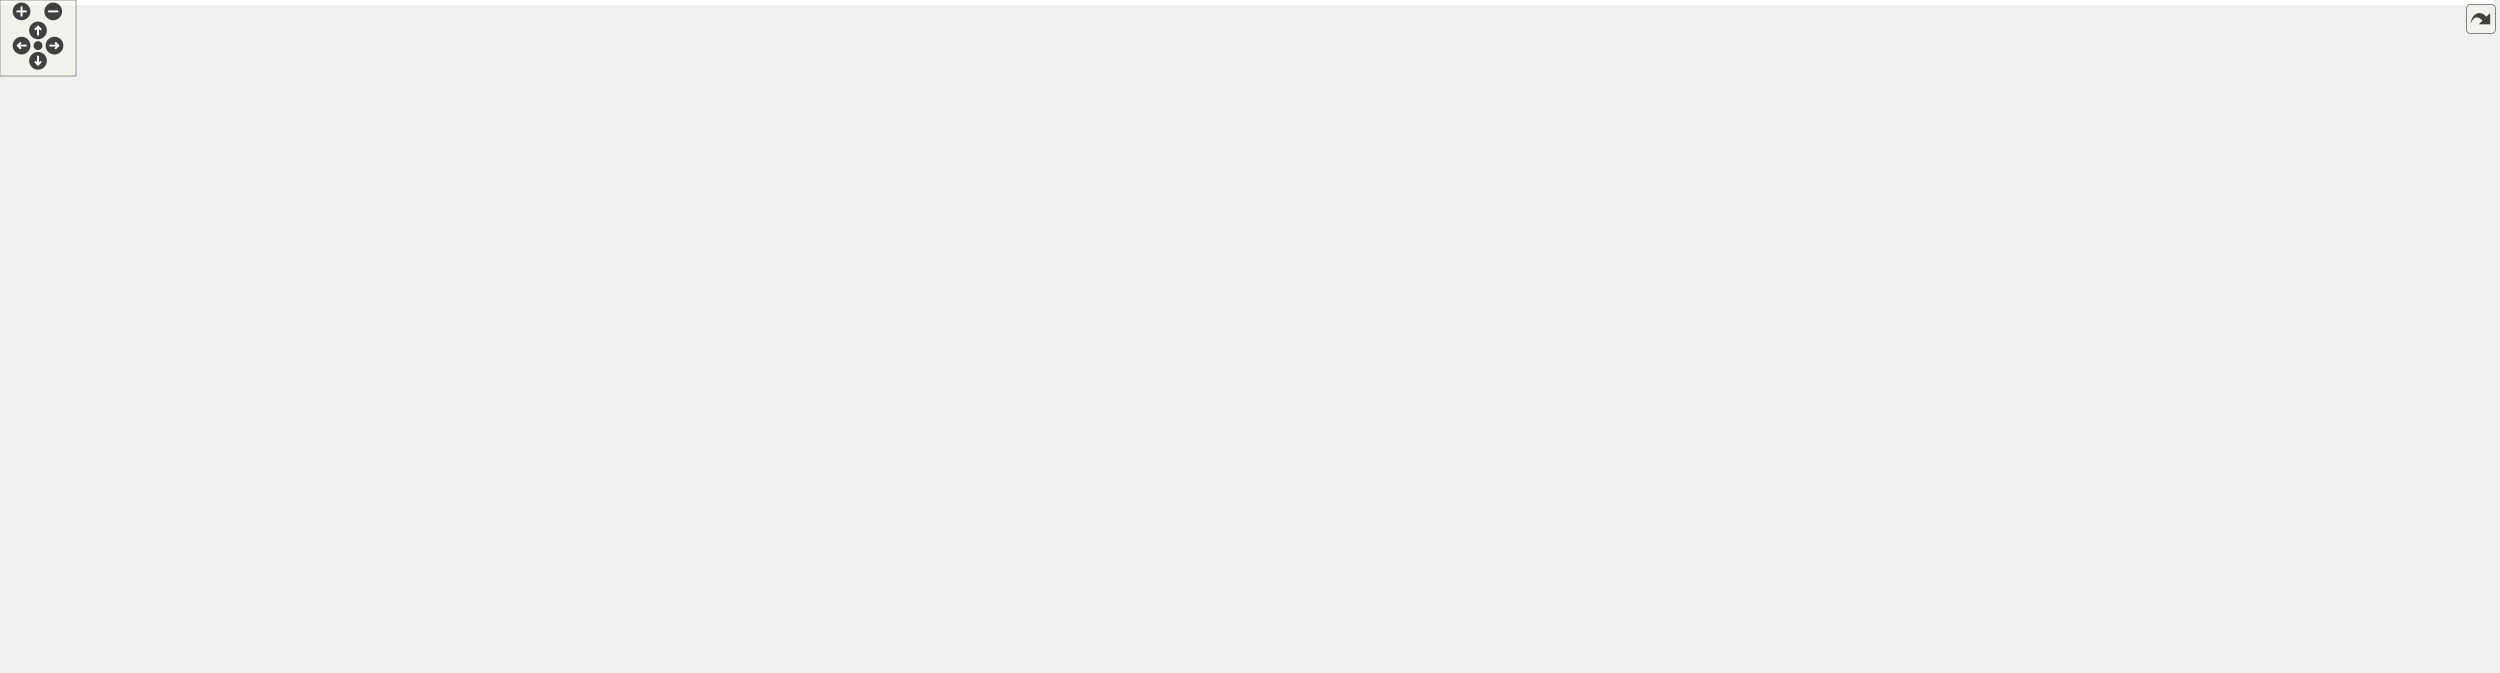
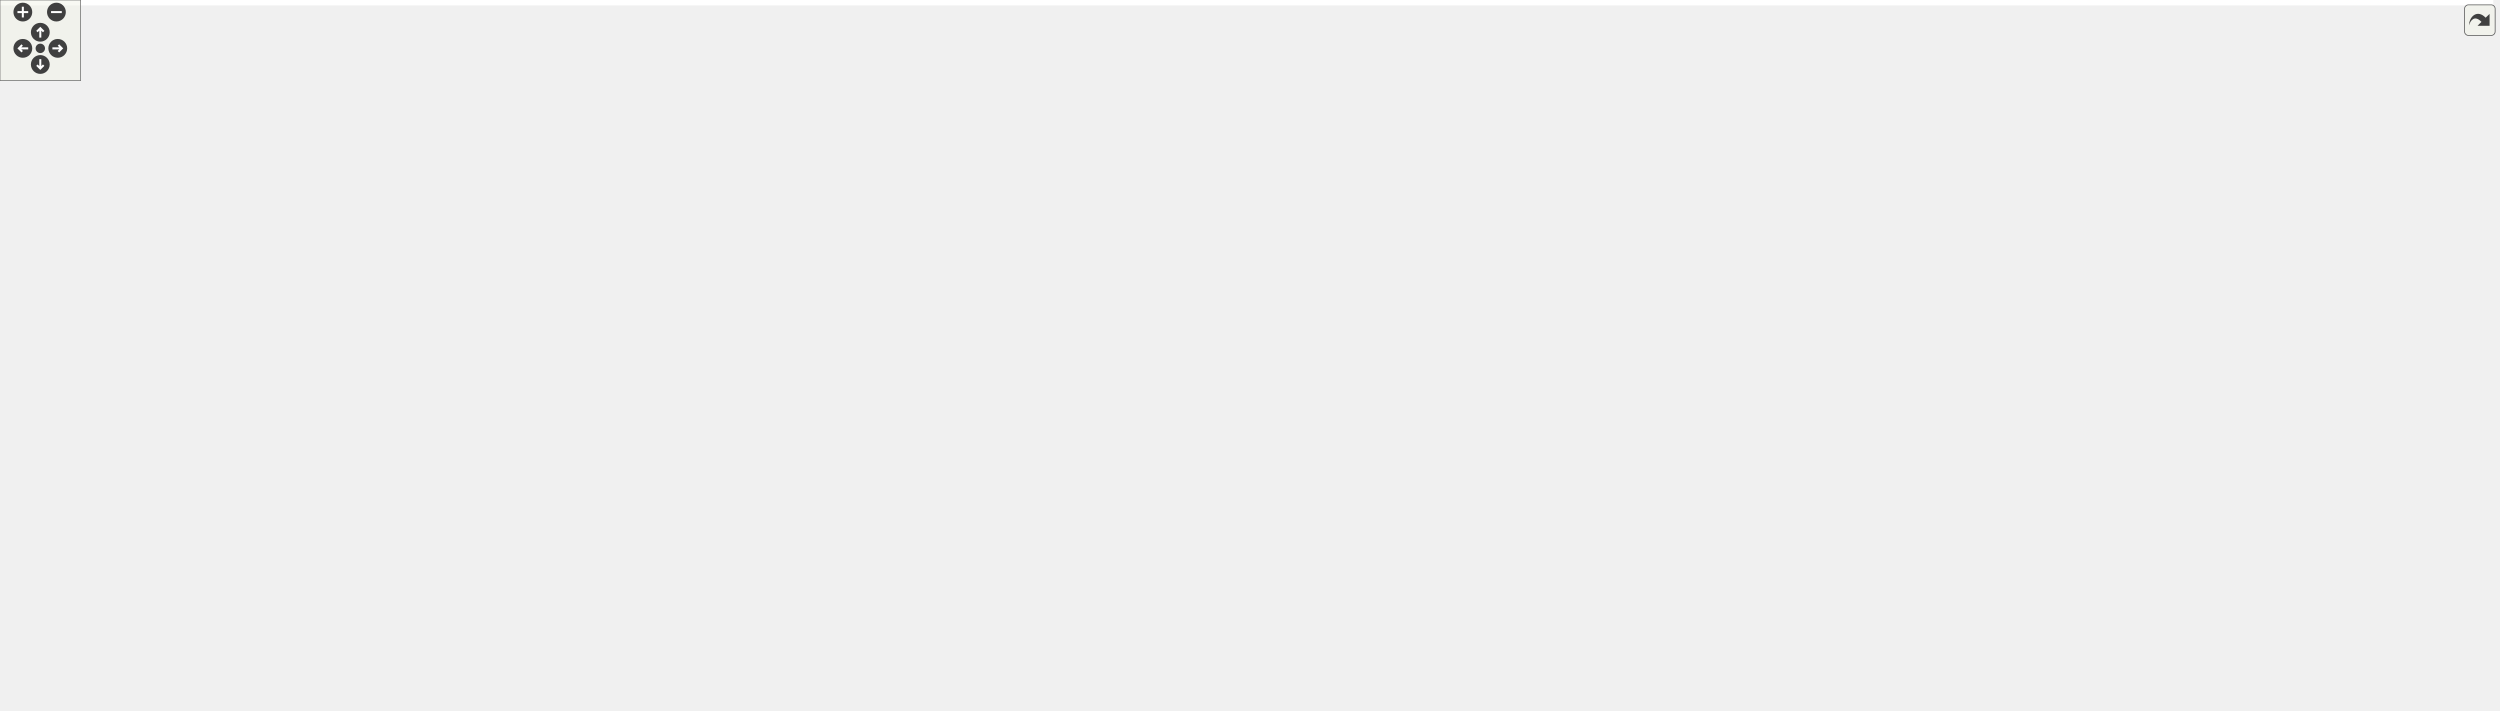
<svg xmlns="http://www.w3.org/2000/svg" xmlns:xlink="http://www.w3.org/1999/xlink" id="main" version="1.1" xml:space="preserve">
  <style type="text/css">
.edge:hover path { stroke: red; }
.edge:hover polygon { stroke: red; fill: red; }
</style>
  <defs>
    <circle id="rim" cx="0" cy="0" r="7" />
    <circle id="rim2" cx="0" cy="0" r="3.5" />
    <g id="zoomPlus">
      <use xlink:href="#rim" fill="#404040">
        <set attributeName="fill" to="#808080" begin="zoomplus.mouseover" end="zoomplus.mouseout" />
      </use>
      <path d="M-4,0h8M0,-4v8" fill="none" stroke="white" stroke-width="1.5" pointer-events="none" />
    </g>
    <g id="zoomMin">
      <use xlink:href="#rim" fill="#404040">
        <set attributeName="fill" to="#808080" begin="zoomminus.mouseover" end="zoomminus.mouseout" />
      </use>
      <path d="M-4,0h8" fill="none" stroke="white" stroke-width="1.5" pointer-events="none" />
    </g>
    <g id="dirArrow">
      <path fill="none" stroke="white" stroke-width="1.5" d="M0,-3.0v7 M-2.5,-0.5L0,-3.0L2.5,-0.5" />
    </g>
    <g id="resetDef">
      <use xlink:href="#rim2" fill="#404040">
        <set attributeName="fill" to="#808080" begin="reset.mouseover" end="reset.mouseout" />
      </use>
    </g>
  </defs>
  <svg id="graph" class="graph">
    <g id="viewport">
-       <polygon fill="white" stroke="transparent" points="-4,4 -4,-470 1968,-470 1968,4 -4,4" />
+       <polygon fill="white" stroke="transparent" points="-4,4 -4,-468 1856,-468 1856,4 -4,4" />
      <g id="node1" class="node">
        <g id="a_node1">
          <a xlink:title=" ">
-             <polygon fill="#bfbfbf" stroke="black" points="1102,-341.5 1102,-360.5 1224,-360.5 1224,-341.5 1102,-341.5" />
-             <text text-anchor="middle" x="1163" y="-348.5" font-family="Helvetica,sans-Serif" font-size="10.00">SqshXattrTable</text>
+             <polygon fill="#bfbfbf" stroke="black" points="990,-396.5 990,-415.5 1112,-415.5 1112,-396.5 990,-396.5" />
+             <text text-anchor="middle" x="1051" y="-403.5" font-family="Helvetica,sans-Serif" font-size="10.00">SqshXattrTable</text>
          </a>
        </g>
      </g>
      <g id="node2" class="node">
        <g id="a_node2">
          <a xlink:href="structSqsh.html" target="_top" xlink:title=" ">
-             <polygon fill="white" stroke="black" points="1444,-265.5 1444,-284.5 1491,-284.5 1491,-265.5 1444,-265.5" />
-             <text text-anchor="middle" x="1467.5" y="-272.5" font-family="Helvetica,sans-Serif" font-size="10.00">Sqsh</text>
-           </a>
-         </g>
-       </g>
-       <g id="edge26" class="edge">
-         <path fill="none" stroke="#9a32cd" stroke-dasharray="5,2" d="M1234.46,-352.89C1300.75,-353.48 1394.41,-350.88 1426,-333 1445.03,-322.23 1457.17,-298.4 1462.81,-284.87" />
-         <polygon fill="#9a32cd" stroke="#9a32cd" points="1234.11,-349.39 1224.07,-352.77 1234.03,-356.39 1234.11,-349.39" />
-         <text text-anchor="middle" x="1347" y="-355" font-family="Helvetica,sans-Serif" font-size="10.00"> xattr_table</text>
+             <polygon fill="white" stroke="black" points="1332,-268.5 1332,-287.5 1379,-287.5 1379,-268.5 1332,-268.5" />
+             <text text-anchor="middle" x="1355.5" y="-275.5" font-family="Helvetica,sans-Serif" font-size="10.00">Sqsh</text>
+           </a>
+         </g>
+       </g>
+       <g id="edge25" class="edge">
+         <path fill="none" stroke="#9a32cd" stroke-dasharray="5,2" d="M1082.75,-392.28C1099.32,-384.65 1120.01,-374.75 1138,-365 1146.24,-360.53 1147.17,-357.16 1156,-354 1222.76,-330.13 1252.93,-368.01 1314,-332 1331.56,-321.64 1343.96,-300.42 1350.1,-287.88" />
+         <polygon fill="#9a32cd" stroke="#9a32cd" points="1081.16,-389.16 1073.51,-396.49 1084.06,-395.53 1081.16,-389.16" />
+         <text text-anchor="middle" x="1235" y="-357" font-family="Helvetica,sans-Serif" font-size="10.00"> xattr_table</text>
      </g>
      <g id="edge1" class="edge">
-         <path fill="none" stroke="#9a32cd" stroke-dasharray="5,2" d="M1444.71,-290.01C1438.85,-293.45 1432.37,-296.75 1426,-299 1359.09,-322.65 1337.43,-307.33 1268,-322 1267.55,-322.1 1228.29,-333.05 1198.14,-341.47" />
-         <polygon fill="#9a32cd" stroke="#9a32cd" points="1446.68,-292.91 1453.29,-284.63 1442.96,-286.98 1446.68,-292.91" />
-         <text text-anchor="middle" x="1347" y="-325" font-family="Helvetica,sans-Serif" font-size="10.00"> sqsh</text>
-       </g>
-       <g id="node21" class="node">
-         <g id="a_node21">
+         <path fill="none" stroke="#9a32cd" stroke-dasharray="5,2" d="M1351.44,-297.7C1347.06,-318.87 1336.82,-351.79 1314,-369 1255.96,-412.77 1169.56,-416.57 1112.04,-413.08" />
+         <polygon fill="#9a32cd" stroke="#9a32cd" points="1354.94,-298.04 1353.28,-287.58 1348.05,-296.79 1354.94,-298.04" />
+         <text text-anchor="middle" x="1235" y="-416" font-family="Helvetica,sans-Serif" font-size="10.00"> sqsh</text>
+       </g>
+       <g id="node20" class="node">
+         <g id="a_node20">
          <a xlink:href="structSqshTable.html" target="_top" xlink:title=" ">
-             <polygon fill="white" stroke="black" points="1639.5,-299.5 1639.5,-318.5 1723.5,-318.5 1723.5,-299.5 1639.5,-299.5" />
-             <text text-anchor="middle" x="1681.5" y="-306.5" font-family="Helvetica,sans-Serif" font-size="10.00">SqshTable</text>
-           </a>
-         </g>
-       </g>
-       <g id="edge23" class="edge">
-         <path fill="none" stroke="#9a32cd" stroke-dasharray="5,2" d="M1490.24,-289.72C1496.1,-293.01 1502.59,-296.09 1509,-298 1552.17,-310.89 1604.08,-312.4 1639.4,-311.47" />
-         <polygon fill="#9a32cd" stroke="#9a32cd" points="1492.04,-286.71 1481.67,-284.51 1488.4,-292.7 1492.04,-286.71" />
-         <text text-anchor="middle" x="1558" y="-314" font-family="Helvetica,sans-Serif" font-size="10.00"> sqsh</text>
+             <polygon fill="white" stroke="black" points="1527.5,-294.5 1527.5,-313.5 1611.5,-313.5 1611.5,-294.5 1527.5,-294.5" />
+             <text text-anchor="middle" x="1569.5" y="-301.5" font-family="Helvetica,sans-Serif" font-size="10.00">SqshTable</text>
+           </a>
+         </g>
+       </g>
+       <g id="edge22" class="edge">
+         <path fill="none" stroke="#9a32cd" stroke-dasharray="5,2" d="M1389.39,-274.41C1417.63,-272.13 1459.31,-270.65 1495,-277 1513.74,-280.33 1533.96,-288.1 1548.44,-294.45" />
+         <polygon fill="#9a32cd" stroke="#9a32cd" points="1388.91,-270.94 1379.26,-275.31 1389.53,-277.91 1388.91,-270.94" />
+         <text text-anchor="middle" x="1446" y="-280" font-family="Helvetica,sans-Serif" font-size="10.00"> sqsh</text>
      </g>
      <g id="node3" class="node">
        <g id="a_node3">
          <a xlink:href="structSqshMapper.html" target="_top" xlink:title=" ">
-             <polygon fill="white" stroke="black" points="274.5,-109.5 274.5,-128.5 366.5,-128.5 366.5,-109.5 274.5,-109.5" />
-             <text text-anchor="middle" x="320.5" y="-116.5" font-family="Helvetica,sans-Serif" font-size="10.00">SqshMapper</text>
+             <polygon fill="white" stroke="black" points="274.5,-107.5 274.5,-126.5 366.5,-126.5 366.5,-107.5 274.5,-107.5" />
+             <text text-anchor="middle" x="320.5" y="-114.5" font-family="Helvetica,sans-Serif" font-size="10.00">SqshMapper</text>
          </a>
        </g>
      </g>
      <g id="edge2" class="edge">
-         <path fill="none" stroke="#9a32cd" stroke-dasharray="5,2" d="M376.93,-127.17C443.04,-136.74 556.93,-152.75 655,-164 825.98,-183.62 1269.14,-166.2 1426,-237 1439.89,-243.27 1452.06,-256.27 1459.34,-265.31" />
-         <polygon fill="#9a32cd" stroke="#9a32cd" points="377.14,-123.66 366.74,-125.68 376.13,-130.59 377.14,-123.66" />
-         <text text-anchor="middle" x="982.5" y="-195" font-family="Helvetica,sans-Serif" font-size="10.00"> mapper</text>
-         <text text-anchor="middle" x="982.5" y="-184" font-family="Helvetica,sans-Serif" font-size="10.00">table_mapper</text>
-       </g>
-       <g id="node12" class="node">
-         <g id="a_node12">
+         <path fill="none" stroke="#9a32cd" stroke-dasharray="5,2" d="M376.78,-121.17C573.22,-136.3 1230.26,-189.71 1314,-233 1329.5,-241.01 1341.93,-257.56 1348.75,-268.2" />
+         <polygon fill="#9a32cd" stroke="#9a32cd" points="376.93,-117.67 366.69,-120.4 376.39,-124.65 376.93,-117.67" />
+         <text text-anchor="middle" x="870.5" y="-186" font-family="Helvetica,sans-Serif" font-size="10.00"> mapper</text>
+         <text text-anchor="middle" x="870.5" y="-175" font-family="Helvetica,sans-Serif" font-size="10.00">table_mapper</text>
+       </g>
+       <g id="node11" class="node">
+         <g id="a_node11">
          <a xlink:href="structSqshMapping.html" target="_top" xlink:title=" ">
-             <polygon fill="white" stroke="black" points="722.5,-343.5 722.5,-362.5 821.5,-362.5 821.5,-343.5 722.5,-343.5" />
-             <text text-anchor="middle" x="772" y="-350.5" font-family="Helvetica,sans-Serif" font-size="10.00">SqshMapping</text>
-           </a>
-         </g>
-       </g>
-       <g id="edge12" class="edge">
-         <path fill="none" stroke="#9a32cd" stroke-dasharray="5,2" d="M334.76,-136.67C349.31,-154.57 374.44,-181.36 403,-194 498.48,-236.26 542.74,-170.07 637,-215 699.7,-244.89 748.97,-317.31 765.25,-343.42" />
-         <polygon fill="#9a32cd" stroke="#9a32cd" points="337.43,-134.4 328.5,-128.7 331.92,-138.73 337.43,-134.4" />
+             <polygon fill="white" stroke="black" points="666.5,-341.5 666.5,-360.5 765.5,-360.5 765.5,-341.5 666.5,-341.5" />
+             <text text-anchor="middle" x="716" y="-348.5" font-family="Helvetica,sans-Serif" font-size="10.00">SqshMapping</text>
+           </a>
+         </g>
+       </g>
+       <g id="edge11" class="edge">
+         <path fill="none" stroke="#9a32cd" stroke-dasharray="5,2" d="M334.42,-134.85C348.85,-153.22 374.02,-180.95 403,-194 450.6,-215.44 598.29,-179.97 637,-215 668.54,-243.54 631.88,-273.29 655,-309 664.33,-323.41 680.51,-334.3 693.71,-341.38" />
+         <polygon fill="#9a32cd" stroke="#9a32cd" points="337.07,-132.54 328.23,-126.69 331.49,-136.77 337.07,-132.54" />
        <text text-anchor="middle" x="520" y="-218" font-family="Helvetica,sans-Serif" font-size="10.00"> mapper</text>
      </g>
-       <g id="edge24" class="edge">
-         <path fill="none" stroke="#9a32cd" stroke-dasharray="5,2" d="M376.97,-116.57C461.83,-113.06 628.99,-107 771,-107 771,-107 771,-107 1348,-107 1385.49,-107 1608,-258.91 1666.45,-299.26" />
-         <polygon fill="#9a32cd" stroke="#9a32cd" points="376.63,-113.08 366.79,-116.99 376.93,-120.07 376.63,-113.08" />
-         <text text-anchor="middle" x="1163" y="-110" font-family="Helvetica,sans-Serif" font-size="10.00"> mapper</text>
-       </g>
-       <g id="node22" class="node">
-         <g id="a_node22">
+       <g id="edge23" class="edge">
+         <path fill="none" stroke="#9a32cd" stroke-dasharray="5,2" d="M376.95,-114.93C453.12,-112.28 594.42,-108 715,-108 715,-108 715,-108 1236,-108 1309.68,-108 1450.18,-228.83 1513,-269 1526.44,-277.59 1541.78,-287.25 1552.92,-294.25" />
+         <polygon fill="#9a32cd" stroke="#9a32cd" points="376.51,-111.45 366.64,-115.3 376.76,-118.44 376.51,-111.45" />
+         <text text-anchor="middle" x="1051" y="-111" font-family="Helvetica,sans-Serif" font-size="10.00"> mapper</text>
+       </g>
+       <g id="node21" class="node">
+         <g id="a_node21">
          <a xlink:href="structSqshFragmentTable.html" target="_top" xlink:title=" ">
-             <polygon fill="white" stroke="black" points="1820,-232.5 1820,-251.5 1964,-251.5 1964,-232.5 1820,-232.5" />
-             <text text-anchor="middle" x="1892" y="-239.5" font-family="Helvetica,sans-Serif" font-size="10.00">SqshFragmentTable</text>
-           </a>
-         </g>
-       </g>
-       <g id="edge30" class="edge">
-         <path fill="none" stroke="#9a32cd" stroke-dasharray="5,2" d="M375.43,-107.49C459.52,-90.58 627.15,-61 771,-61 771,-61 771,-61 1682.5,-61 1787.96,-61 1866.14,-194.67 1886.05,-232.27" />
-         <polygon fill="#9a32cd" stroke="#9a32cd" points="374.7,-104.07 365.6,-109.49 376.09,-110.93 374.7,-104.07" />
-         <text text-anchor="middle" x="1347" y="-64" font-family="Helvetica,sans-Serif" font-size="10.00"> mapper</text>
+             <polygon fill="white" stroke="black" points="1708,-235.5 1708,-254.5 1852,-254.5 1852,-235.5 1708,-235.5" />
+             <text text-anchor="middle" x="1780" y="-242.5" font-family="Helvetica,sans-Serif" font-size="10.00">SqshFragmentTable</text>
+           </a>
+         </g>
+       </g>
+       <g id="edge29" class="edge">
+         <path fill="none" stroke="#9a32cd" stroke-dasharray="5,2" d="M372.38,-105.28C447.07,-89.13 590.98,-62 715,-62 715,-62 715,-62 1570.5,-62 1676.7,-62 1754.64,-197.77 1774.21,-235.42" />
+         <polygon fill="#9a32cd" stroke="#9a32cd" points="371.33,-101.93 362.31,-107.48 372.83,-108.77 371.33,-101.93" />
+         <text text-anchor="middle" x="1235" y="-65" font-family="Helvetica,sans-Serif" font-size="10.00"> mapper</text>
      </g>
      <g id="node4" class="node">
        <g id="a_node4">
          <a xlink:href="structSqshMemoryMapperImpl.html" target="_top" xlink:title=" ">
-             <polygon fill="white" stroke="black" points="0,-190.5 0,-209.5 167,-209.5 167,-190.5 0,-190.5" />
-             <text text-anchor="middle" x="83.5" y="-197.5" font-family="Helvetica,sans-Serif" font-size="10.00">SqshMemoryMapperImpl</text>
+             <polygon fill="white" stroke="black" points="0,-114.5 0,-133.5 167,-133.5 167,-114.5 0,-114.5" />
+             <text text-anchor="middle" x="83.5" y="-121.5" font-family="Helvetica,sans-Serif" font-size="10.00">SqshMemoryMapperImpl</text>
          </a>
        </g>
      </g>
      <g id="edge3" class="edge">
-         <path fill="none" stroke="#9a32cd" stroke-dasharray="5,2" d="M138.18,-188.14C147.8,-185.87 157.72,-183.44 167,-181 198.83,-172.64 207.4,-172.11 238,-160 261.12,-150.85 286.54,-137.5 302.74,-128.55" />
-         <polygon fill="#9a32cd" stroke="#9a32cd" points="137.24,-184.76 128.29,-190.44 138.83,-191.58 137.24,-184.76" />
-         <text text-anchor="middle" x="211.5" y="-179" font-family="Helvetica,sans-Serif" font-size="10.00"> impl</text>
+         <path fill="none" stroke="#9a32cd" stroke-dasharray="5,2" d="M177.29,-121.24C210.71,-120.24 246.93,-119.16 274.45,-118.34" />
+         <polygon fill="#9a32cd" stroke="#9a32cd" points="176.91,-117.75 167.02,-121.54 177.12,-124.74 176.91,-117.75" />
+         <text text-anchor="middle" x="211.5" y="-123" font-family="Helvetica,sans-Serif" font-size="10.00"> impl</text>
      </g>
      <g id="node5" class="node">
        <g id="a_node5">
          <a xlink:href="structSqshMmapFullMapper.html" target="_top" xlink:title=" ">
-             <polygon fill="white" stroke="black" points="7.5,-152.5 7.5,-171.5 159.5,-171.5 159.5,-152.5 7.5,-152.5" />
-             <text text-anchor="middle" x="83.5" y="-159.5" font-family="Helvetica,sans-Serif" font-size="10.00">SqshMmapFullMapper</text>
+             <polygon fill="white" stroke="black" points="7.5,-76.5 7.5,-95.5 159.5,-95.5 159.5,-76.5 7.5,-76.5" />
+             <text text-anchor="middle" x="83.5" y="-83.5" font-family="Helvetica,sans-Serif" font-size="10.00">SqshMmapFullMapper</text>
          </a>
        </g>
      </g>
      <g id="edge4" class="edge">
-         <path fill="none" stroke="#9a32cd" stroke-dasharray="5,2" d="M153.9,-150.82C180.28,-146.42 210.56,-141.18 238,-136 250.07,-133.72 263.11,-131.08 275.15,-128.57" />
-         <polygon fill="#9a32cd" stroke="#9a32cd" points="153.29,-147.37 144,-152.46 154.44,-154.28 153.29,-147.37" />
-         <text text-anchor="middle" x="211.5" y="-148" font-family="Helvetica,sans-Serif" font-size="10.00"> mc</text>
+         <path fill="none" stroke="#9a32cd" stroke-dasharray="5,2" d="M169.63,-95.35C191.9,-97.97 215.87,-100.94 238,-104 249.78,-105.63 262.49,-107.57 274.29,-109.45" />
+         <polygon fill="#9a32cd" stroke="#9a32cd" points="169.87,-91.85 159.53,-94.17 169.06,-98.8 169.87,-91.85" />
+         <text text-anchor="middle" x="211.5" y="-107" font-family="Helvetica,sans-Serif" font-size="10.00"> mc</text>
      </g>
      <g id="node6" class="node">
        <g id="a_node6">
          <a xlink:href="structSqshMmapMapper.html" target="_top" xlink:title=" ">
-             <polygon fill="white" stroke="black" points="22.5,-114.5 22.5,-133.5 144.5,-133.5 144.5,-114.5 22.5,-114.5" />
-             <text text-anchor="middle" x="83.5" y="-121.5" font-family="Helvetica,sans-Serif" font-size="10.00">SqshMmapMapper</text>
+             <polygon fill="white" stroke="black" points="22.5,-38.5 22.5,-57.5 144.5,-57.5 144.5,-38.5 22.5,-38.5" />
+             <text text-anchor="middle" x="83.5" y="-45.5" font-family="Helvetica,sans-Serif" font-size="10.00">SqshMmapMapper</text>
          </a>
        </g>
      </g>
      <g id="edge5" class="edge">
-         <path fill="none" stroke="#9a32cd" stroke-dasharray="5,2" d="M154.88,-122.5C193.59,-121.68 240.47,-120.68 274.29,-119.96" />
-         <polygon fill="#9a32cd" stroke="#9a32cd" points="154.64,-119.01 144.71,-122.72 154.79,-126.01 154.64,-119.01" />
-         <text text-anchor="middle" x="211.5" y="-124" font-family="Helvetica,sans-Serif" font-size="10.00"> mm</text>
+         <path fill="none" stroke="#9a32cd" stroke-dasharray="5,2" d="M149.12,-59.51C176.81,-65.16 209.31,-72.75 238,-82 259.84,-89.04 283.86,-99.74 300.13,-107.46" />
+         <polygon fill="#9a32cd" stroke="#9a32cd" points="149.64,-56.04 139.15,-57.51 148.27,-62.91 149.64,-56.04" />
+         <text text-anchor="middle" x="211.5" y="-85" font-family="Helvetica,sans-Serif" font-size="10.00"> mm</text>
      </g>
      <g id="node7" class="node">
        <g id="a_node7">
          <a xlink:href="structSqshStaticMapper.html" target="_top" xlink:title=" ">
-             <polygon fill="white" stroke="black" points="15,-76.5 15,-95.5 152,-95.5 152,-76.5 15,-76.5" />
-             <text text-anchor="middle" x="83.5" y="-83.5" font-family="Helvetica,sans-Serif" font-size="10.00">SqshStaticMapper</text>
+             <polygon fill="white" stroke="black" points="15,-0.5 15,-19.5 152,-19.5 152,-0.5 15,-0.5" />
+             <text text-anchor="middle" x="83.5" y="-7.5" font-family="Helvetica,sans-Serif" font-size="10.00">SqshStaticMapper</text>
          </a>
        </g>
      </g>
      <g id="edge6" class="edge">
-         <path fill="none" stroke="#9a32cd" stroke-dasharray="5,2" d="M162.44,-94.93C186.68,-97.9 213.48,-101.38 238,-105 249.79,-106.74 262.5,-108.82 274.3,-110.85" />
-         <polygon fill="#9a32cd" stroke="#9a32cd" points="162.57,-91.42 152.22,-93.69 161.73,-98.37 162.57,-91.42" />
-         <text text-anchor="middle" x="211.5" y="-108" font-family="Helvetica,sans-Serif" font-size="10.00"> sm</text>
+         <path fill="none" stroke="#9a32cd" stroke-dasharray="5,2" d="M148.8,-21.81C177.26,-28.67 210.44,-39.01 238,-54 265.96,-69.21 294.44,-93.73 309.2,-107.26" />
+         <polygon fill="#9a32cd" stroke="#9a32cd" points="149.48,-18.37 138.95,-19.52 147.9,-25.19 149.48,-18.37" />
+         <text text-anchor="middle" x="211.5" y="-57" font-family="Helvetica,sans-Serif" font-size="10.00"> sm</text>
      </g>
      <g id="node8" class="node">
        <g id="a_node8">
          <a xlink:href="structSqshCanaryMapper.html" target="_top" xlink:title=" ">
-             <polygon fill="white" stroke="black" points="15,-38.5 15,-57.5 152,-57.5 152,-38.5 15,-38.5" />
-             <text text-anchor="middle" x="83.5" y="-45.5" font-family="Helvetica,sans-Serif" font-size="10.00">SqshCanaryMapper</text>
+             <polygon fill="white" stroke="black" points="15,-190.5 15,-209.5 152,-209.5 152,-190.5 15,-190.5" />
+             <text text-anchor="middle" x="83.5" y="-197.5" font-family="Helvetica,sans-Serif" font-size="10.00">SqshCanaryMapper</text>
          </a>
        </g>
      </g>
      <g id="edge7" class="edge">
-         <path fill="none" stroke="#9a32cd" stroke-dasharray="5,2" d="M147.82,-59.59C175.8,-65.43 208.88,-73.35 238,-83 260.02,-90.3 284.22,-101.4 300.48,-109.35" />
-         <polygon fill="#9a32cd" stroke="#9a32cd" points="148.26,-56.1 137.76,-57.53 146.85,-62.96 148.26,-56.1" />
-         <text text-anchor="middle" x="211.5" y="-86" font-family="Helvetica,sans-Serif" font-size="10.00"> cn</text>
+         <path fill="none" stroke="#9a32cd" stroke-dasharray="5,2" d="M138.53,-188.16C148.05,-185.9 157.84,-183.47 167,-181 198.9,-172.4 207.42,-171.5 238,-159 261.28,-149.48 286.87,-135.71 303.05,-126.57" />
+         <polygon fill="#9a32cd" stroke="#9a32cd" points="137.69,-184.76 128.75,-190.44 139.28,-191.58 137.69,-184.76" />
+         <text text-anchor="middle" x="211.5" y="-179" font-family="Helvetica,sans-Serif" font-size="10.00"> cn</text>
      </g>
      <g id="node9" class="node">
        <g id="a_node9">
          <a xlink:href="structSqshCurlMapper.html" target="_top" xlink:title=" ">
-             <polygon fill="white" stroke="black" points="22.5,-0.5 22.5,-19.5 144.5,-19.5 144.5,-0.5 22.5,-0.5" />
-             <text text-anchor="middle" x="83.5" y="-7.5" font-family="Helvetica,sans-Serif" font-size="10.00">SqshCurlMapper</text>
+             <polygon fill="white" stroke="black" points="22.5,-152.5 22.5,-171.5 144.5,-171.5 144.5,-152.5 22.5,-152.5" />
+             <text text-anchor="middle" x="83.5" y="-159.5" font-family="Helvetica,sans-Serif" font-size="10.00">SqshCurlMapper</text>
          </a>
        </g>
      </g>
      <g id="edge8" class="edge">
-         <path fill="none" stroke="#9a32cd" stroke-dasharray="5,2" d="M149.59,-21.77C177.91,-28.6 210.78,-38.92 238,-54 266.5,-69.79 295.21,-95.51 309.75,-109.39" />
-         <polygon fill="#9a32cd" stroke="#9a32cd" points="150.3,-18.35 139.77,-19.5 148.73,-25.17 150.3,-18.35" />
-         <text text-anchor="middle" x="211.5" y="-57" font-family="Helvetica,sans-Serif" font-size="10.00"> cl</text>
+         <path fill="none" stroke="#9a32cd" stroke-dasharray="5,2" d="M152.23,-150.74C179,-146.12 209.99,-140.55 238,-135 251.08,-132.41 265.28,-129.35 278.11,-126.5" />
+         <polygon fill="#9a32cd" stroke="#9a32cd" points="151.46,-147.32 142.19,-152.46 152.64,-154.22 151.46,-147.32" />
+         <text text-anchor="middle" x="211.5" y="-147" font-family="Helvetica,sans-Serif" font-size="10.00"> cl</text>
      </g>
      <g id="node10" class="node">
        <g id="a_node10">
          <a xlink:href="structSqshCompression.html" target="_top" xlink:title=" ">
-             <polygon fill="white" stroke="black" points="1098.5,-136.5 1098.5,-155.5 1227.5,-155.5 1227.5,-136.5 1098.5,-136.5" />
-             <text text-anchor="middle" x="1163" y="-143.5" font-family="Helvetica,sans-Serif" font-size="10.00">SqshCompression</text>
+             <polygon fill="white" stroke="black" points="986.5,-138.5 986.5,-157.5 1115.5,-157.5 1115.5,-138.5 986.5,-138.5" />
+             <text text-anchor="middle" x="1051" y="-145.5" font-family="Helvetica,sans-Serif" font-size="10.00">SqshCompression</text>
          </a>
        </g>
      </g>
      <g id="edge9" class="edge">
-         <path fill="none" stroke="#9a32cd" stroke-dasharray="5,2" d="M1238.02,-147.91C1310.21,-150.42 1411.24,-155.87 1426,-167 1457.98,-191.11 1464.71,-243.47 1466.12,-265.22" />
-         <polygon fill="#9a32cd" stroke="#9a32cd" points="1237.71,-144.4 1227.59,-147.56 1237.47,-151.4 1237.71,-144.4" />
-         <text text-anchor="middle" x="1347" y="-181" font-family="Helvetica,sans-Serif" font-size="10.00"> data_compression</text>
-         <text text-anchor="middle" x="1347" y="-170" font-family="Helvetica,sans-Serif" font-size="10.00">metablock_compression</text>
-       </g>
-       <g id="edge31" class="edge">
-         <path fill="none" stroke="#9a32cd" stroke-dasharray="5,2" d="M1237.97,-142.4C1290.56,-140.78 1362.8,-140.49 1426,-147 1589.11,-163.81 1779.62,-211.89 1856.37,-232.47" />
-         <polygon fill="#9a32cd" stroke="#9a32cd" points="1237.6,-138.91 1227.72,-142.74 1237.83,-145.91 1237.6,-138.91" />
-         <text text-anchor="middle" x="1558" y="-177" font-family="Helvetica,sans-Serif" font-size="10.00"> compression</text>
-       </g>
-       <g id="node11" class="node">
-         <g id="a_node11">
-           <a xlink:href="structSqshCompressionImplementation.html" target="_top" xlink:title=" ">
-             <polygon fill="white" stroke="black" points="655,-135.5 655,-154.5 889,-154.5 889,-135.5 655,-135.5" />
-             <text text-anchor="middle" x="772" y="-142.5" font-family="Helvetica,sans-Serif" font-size="10.00">SqshCompressionImplementation</text>
-           </a>
-         </g>
+         <path fill="none" stroke="#9a32cd" stroke-dasharray="5,2" d="M1125.89,-144.66C1192.87,-143.16 1285.35,-145.37 1314,-167 1346.91,-191.84 1353.11,-246.1 1354.25,-268.27" />
+         <polygon fill="#9a32cd" stroke="#9a32cd" points="1125.69,-141.16 1115.79,-144.92 1125.87,-148.16 1125.69,-141.16" />
+         <text text-anchor="middle" x="1235" y="-181" font-family="Helvetica,sans-Serif" font-size="10.00"> data_compression</text>
+         <text text-anchor="middle" x="1235" y="-170" font-family="Helvetica,sans-Serif" font-size="10.00">metablock_compression</text>
+       </g>
+       <g id="edge30" class="edge">
+         <path fill="none" stroke="#9a32cd" stroke-dasharray="5,2" d="M1125.65,-147.2C1135.84,-147.12 1146.18,-147.05 1156,-147 1226.22,-146.66 1244.16,-139.72 1314,-147 1478.12,-164.11 1669.61,-214.3 1745.54,-235.44" />
+         <polygon fill="#9a32cd" stroke="#9a32cd" points="1125.49,-143.71 1115.52,-147.29 1125.55,-150.7 1125.49,-143.71" />
+         <text text-anchor="middle" x="1446" y="-177" font-family="Helvetica,sans-Serif" font-size="10.00"> compression</text>
+       </g>
+       <g id="edge34" class="edge">
+         <path fill="none" stroke="#9a32cd" stroke-dasharray="5,2" d="M775.8,-360.81C782.28,-361.89 788.78,-362.97 795,-364 862.61,-375.2 940.33,-387.99 992.01,-396.48" />
+         <polygon fill="#9a32cd" stroke="#9a32cd" points="776.12,-357.32 765.68,-359.13 774.97,-364.22 776.12,-357.32" />
+         <text text-anchor="middle" x="870.5" y="-390" font-family="Helvetica,sans-Serif" font-size="10.00"> header</text>
      </g>
      <g id="edge10" class="edge">
-         <path fill="none" stroke="#9a32cd" stroke-dasharray="5,2" d="M899.33,-145.32C965.84,-145.5 1044.52,-145.7 1098.32,-145.84" />
-         <polygon fill="#9a32cd" stroke="#9a32cd" points="899.19,-141.82 889.19,-145.3 899.18,-148.82 899.19,-141.82" />
-         <text text-anchor="middle" x="982.5" y="-148" font-family="Helvetica,sans-Serif" font-size="10.00"> impl</text>
-       </g>
-       <g id="edge35" class="edge">
-         <path fill="none" stroke="#9a32cd" stroke-dasharray="5,2" d="M832.26,-352.7C905.23,-352.32 1028.48,-351.69 1101.85,-351.31" />
-         <polygon fill="#9a32cd" stroke="#9a32cd" points="831.86,-349.2 821.87,-352.75 831.89,-356.2 831.86,-349.2" />
-         <text text-anchor="middle" x="982.5" y="-355" font-family="Helvetica,sans-Serif" font-size="10.00"> header</text>
-       </g>
-       <g id="edge11" class="edge">
-         <path fill="none" stroke="#9a32cd" stroke-dasharray="5,2" d="M831.84,-346.38C977.26,-330.03 1348.73,-288.25 1443.98,-277.53" />
-         <polygon fill="#9a32cd" stroke="#9a32cd" points="831.31,-342.92 821.77,-347.52 832.09,-349.88 831.31,-342.92" />
-         <text text-anchor="middle" x="1163" y="-320" font-family="Helvetica,sans-Serif" font-size="10.00"> table_map</text>
-       </g>
-       <g id="node19" class="node">
-         <g id="a_node19">
+         <path fill="none" stroke="#9a32cd" stroke-dasharray="5,2" d="M775.84,-347.18C822.1,-344.17 888.16,-339.85 946,-336 1027.85,-330.55 1237.11,-335.59 1314,-307 1325.51,-302.72 1336.71,-294.27 1344.41,-287.58" />
+         <polygon fill="#9a32cd" stroke="#9a32cd" points="775.45,-343.7 765.7,-347.84 775.9,-350.68 775.45,-343.7" />
+         <text text-anchor="middle" x="1051" y="-337" font-family="Helvetica,sans-Serif" font-size="10.00"> table_map</text>
+       </g>
+       <g id="node18" class="node">
+         <g id="a_node18">
          <a xlink:href="structSqshSuperblockContext.html" target="_top" xlink:title=" ">
-             <polygon fill="white" stroke="black" points="1076,-442.5 1076,-461.5 1250,-461.5 1250,-442.5 1076,-442.5" />
-             <text text-anchor="middle" x="1163" y="-449.5" font-family="Helvetica,sans-Serif" font-size="10.00">SqshSuperblockContext</text>
-           </a>
-         </g>
-       </g>
-       <g id="edge21" class="edge">
-         <path fill="none" stroke="#9a32cd" stroke-dasharray="5,2" d="M807.06,-366.39C833.9,-376.59 872.44,-390.46 907,-400 973.75,-418.42 1051.96,-433.42 1104,-442.5" />
-         <polygon fill="#9a32cd" stroke="#9a32cd" points="807.97,-362.99 797.38,-362.68 805.46,-369.53 807.97,-362.99" />
-         <text text-anchor="middle" x="982.5" y="-437" font-family="Helvetica,sans-Serif" font-size="10.00"> mapping</text>
-       </g>
-       <g id="edge25" class="edge">
-         <path fill="none" stroke="#9a32cd" stroke-dasharray="5,2" d="M831.72,-360.24C855.11,-362.84 882.29,-365.49 907,-367 1137.24,-381.04 1196.99,-394.59 1426,-367 1507.21,-357.22 1600.42,-332.4 1648.34,-318.61" />
-         <polygon fill="#9a32cd" stroke="#9a32cd" points="831.94,-356.75 821.61,-359.1 831.15,-363.7 831.94,-356.75" />
-         <text text-anchor="middle" x="1347" y="-384" font-family="Helvetica,sans-Serif" font-size="10.00"> lookup_table</text>
+             <polygon fill="white" stroke="black" points="964,-294.5 964,-313.5 1138,-313.5 1138,-294.5 964,-294.5" />
+             <text text-anchor="middle" x="1051" y="-301.5" font-family="Helvetica,sans-Serif" font-size="10.00">SqshSuperblockContext</text>
+           </a>
+         </g>
+       </g>
+       <g id="edge20" class="edge">
+         <path fill="none" stroke="#9a32cd" stroke-dasharray="5,2" d="M750.3,-337.95C763.95,-333.11 780.03,-328.06 795,-325 850.59,-313.62 914.2,-308.37 963.99,-305.96" />
+         <polygon fill="#9a32cd" stroke="#9a32cd" points="749.03,-334.68 740.84,-341.4 751.43,-341.26 749.03,-334.68" />
+         <text text-anchor="middle" x="870.5" y="-328" font-family="Helvetica,sans-Serif" font-size="10.00"> mapping</text>
+       </g>
+       <g id="edge24" class="edge">
+         <path fill="none" stroke="#9a32cd" stroke-dasharray="5,2" d="M736.26,-367.12C751.29,-378.78 773.21,-393.87 795,-402 1011.75,-482.89 1083.08,-456.16 1314,-442 1397.92,-436.86 1426.35,-435.54 1495,-387 1524.7,-366 1550.61,-330.77 1562.14,-313.76" />
+         <polygon fill="#9a32cd" stroke="#9a32cd" points="738.26,-364.24 728.26,-360.73 733.89,-369.7 738.26,-364.24" />
+         <text text-anchor="middle" x="1235" y="-456" font-family="Helvetica,sans-Serif" font-size="10.00"> lookup_table</text>
+       </g>
+       <g id="node12" class="node">
+         <g id="a_node12">
+           <a xlink:href="structSqshMmapFullMap.html" target="_top" xlink:title=" ">
+             <polygon fill="white" stroke="black" points="256,-343.5 256,-362.5 385,-362.5 385,-343.5 256,-343.5" />
+             <text text-anchor="middle" x="320.5" y="-350.5" font-family="Helvetica,sans-Serif" font-size="10.00">SqshMmapFullMap</text>
+           </a>
+         </g>
+       </g>
+       <g id="edge12" class="edge">
+         <path fill="none" stroke="#9a32cd" stroke-dasharray="5,2" d="M395.57,-352.62C474.9,-352.22 598.5,-351.59 666.34,-351.25" />
+         <polygon fill="#9a32cd" stroke="#9a32cd" points="395.14,-349.13 385.16,-352.68 395.18,-356.13 395.14,-349.13" />
+         <text text-anchor="middle" x="520" y="-355" font-family="Helvetica,sans-Serif" font-size="10.00"> mc</text>
      </g>
      <g id="node13" class="node">
        <g id="a_node13">
-           <a xlink:href="structSqshMmapFullMap.html" target="_top" xlink:title=" ">
-             <polygon fill="white" stroke="black" points="256,-344.5 256,-363.5 385,-363.5 385,-344.5 256,-344.5" />
-             <text text-anchor="middle" x="320.5" y="-351.5" font-family="Helvetica,sans-Serif" font-size="10.00">SqshMmapFullMap</text>
+           <a xlink:href="structSqshMmapMap.html" target="_top" xlink:title=" ">
+             <polygon fill="white" stroke="black" points="271,-305.5 271,-324.5 370,-324.5 370,-305.5 271,-305.5" />
+             <text text-anchor="middle" x="320.5" y="-312.5" font-family="Helvetica,sans-Serif" font-size="10.00">SqshMmapMap</text>
          </a>
        </g>
      </g>
      <g id="edge13" class="edge">
-         <path fill="none" stroke="#9a32cd" stroke-dasharray="5,2" d="M395.56,-353.84C488.1,-353.63 643.85,-353.28 722.48,-353.11" />
-         <polygon fill="#9a32cd" stroke="#9a32cd" points="395.42,-350.34 385.43,-353.86 395.43,-357.34 395.42,-350.34" />
-         <text text-anchor="middle" x="520" y="-356" font-family="Helvetica,sans-Serif" font-size="10.00"> mc</text>
+         <path fill="none" stroke="#9a32cd" stroke-dasharray="5,2" d="M380.28,-316.74C443.8,-319.13 547.91,-324.51 637,-336 647.94,-337.41 659.66,-339.4 670.61,-341.48" />
+         <polygon fill="#9a32cd" stroke="#9a32cd" points="380.18,-313.24 370.06,-316.37 379.92,-320.23 380.18,-313.24" />
+         <text text-anchor="middle" x="520" y="-339" font-family="Helvetica,sans-Serif" font-size="10.00"> mm</text>
      </g>
      <g id="node14" class="node">
        <g id="a_node14">
-           <a xlink:href="structSqshMmapMap.html" target="_top" xlink:title=" ">
-             <polygon fill="white" stroke="black" points="271,-306.5 271,-325.5 370,-325.5 370,-306.5 271,-306.5" />
-             <text text-anchor="middle" x="320.5" y="-313.5" font-family="Helvetica,sans-Serif" font-size="10.00">SqshMmapMap</text>
+           <a xlink:href="structSqshStaticMap.html" target="_top" xlink:title=" ">
+             <polygon fill="white" stroke="black" points="263.5,-267.5 263.5,-286.5 377.5,-286.5 377.5,-267.5 263.5,-267.5" />
+             <text text-anchor="middle" x="320.5" y="-274.5" font-family="Helvetica,sans-Serif" font-size="10.00">SqshStaticMap</text>
          </a>
        </g>
      </g>
      <g id="edge14" class="edge">
-         <path fill="none" stroke="#9a32cd" stroke-dasharray="5,2" d="M380.4,-319.37C443.82,-323.17 547.65,-329.89 637,-338 665.33,-340.57 696.95,-344.08 722.36,-347.06" />
-         <polygon fill="#9a32cd" stroke="#9a32cd" points="380.38,-315.86 370.19,-318.76 379.97,-322.85 380.38,-315.86" />
-         <text text-anchor="middle" x="520" y="-341" font-family="Helvetica,sans-Serif" font-size="10.00"> mm</text>
+         <path fill="none" stroke="#9a32cd" stroke-dasharray="5,2" d="M387.64,-273.2C452.76,-271.54 554.2,-274.56 637,-302 663.11,-310.65 689.35,-329.8 703.75,-341.43" />
+         <polygon fill="#9a32cd" stroke="#9a32cd" points="387.4,-269.71 377.51,-273.51 387.61,-276.71 387.4,-269.71" />
+         <text text-anchor="middle" x="520" y="-305" font-family="Helvetica,sans-Serif" font-size="10.00"> sm</text>
      </g>
      <g id="node15" class="node">
        <g id="a_node15">
-           <a xlink:href="structSqshStaticMap.html" target="_top" xlink:title=" ">
-             <polygon fill="white" stroke="black" points="263.5,-268.5 263.5,-287.5 377.5,-287.5 377.5,-268.5 263.5,-268.5" />
-             <text text-anchor="middle" x="320.5" y="-275.5" font-family="Helvetica,sans-Serif" font-size="10.00">SqshStaticMap</text>
+           <a xlink:href="structSqshCanaryMap.html" target="_top" xlink:title=" ">
+             <polygon fill="white" stroke="black" points="263.5,-419.5 263.5,-438.5 377.5,-438.5 377.5,-419.5 263.5,-419.5" />
+             <text text-anchor="middle" x="320.5" y="-426.5" font-family="Helvetica,sans-Serif" font-size="10.00">SqshCanaryMap</text>
          </a>
        </g>
      </g>
      <g id="edge15" class="edge">
-         <path fill="none" stroke="#9a32cd" stroke-dasharray="5,2" d="M387.73,-278.71C452.09,-280.56 552.24,-286.52 637,-305 678.05,-313.95 723.67,-332.18 749.69,-343.42" />
-         <polygon fill="#9a32cd" stroke="#9a32cd" points="387.81,-275.21 377.72,-278.45 387.62,-282.21 387.81,-275.21" />
-         <text text-anchor="middle" x="520" y="-308" font-family="Helvetica,sans-Serif" font-size="10.00"> sm</text>
+         <path fill="none" stroke="#9a32cd" stroke-dasharray="5,2" d="M387.77,-432.59C452.99,-434.01 554.5,-430.46 637,-402 663.61,-392.82 690.08,-372.56 704.31,-360.52" />
+         <polygon fill="#9a32cd" stroke="#9a32cd" points="387.71,-429.09 377.63,-432.33 387.53,-436.09 387.71,-429.09" />
+         <text text-anchor="middle" x="520" y="-435" font-family="Helvetica,sans-Serif" font-size="10.00"> cn</text>
      </g>
      <g id="node16" class="node">
        <g id="a_node16">
-           <a xlink:href="structSqshCanaryMap.html" target="_top" xlink:title=" ">
-             <polygon fill="white" stroke="black" points="263.5,-420.5 263.5,-439.5 377.5,-439.5 377.5,-420.5 263.5,-420.5" />
-             <text text-anchor="middle" x="320.5" y="-427.5" font-family="Helvetica,sans-Serif" font-size="10.00">SqshCanaryMap</text>
+           <a xlink:href="structSqshCurlMap.html" target="_top" xlink:title=" ">
+             <polygon fill="white" stroke="black" points="271,-381.5 271,-400.5 370,-400.5 370,-381.5 271,-381.5" />
+             <text text-anchor="middle" x="320.5" y="-388.5" font-family="Helvetica,sans-Serif" font-size="10.00">SqshCurlMap</text>
          </a>
        </g>
      </g>
      <g id="edge16" class="edge">
-         <path fill="none" stroke="#9a32cd" stroke-dasharray="5,2" d="M387.74,-428.75C452.1,-426.41 552.25,-419.76 637,-401 678.02,-391.92 723.65,-373.73 749.68,-362.54" />
-         <polygon fill="#9a32cd" stroke="#9a32cd" points="387.6,-425.25 377.72,-429.09 387.84,-432.25 387.6,-425.25" />
-         <text text-anchor="middle" x="520" y="-430" font-family="Helvetica,sans-Serif" font-size="10.00"> cn</text>
+         <path fill="none" stroke="#9a32cd" stroke-dasharray="5,2" d="M380.3,-388.75C443.85,-385.8 547.98,-379.47 637,-367 648.91,-365.33 661.73,-362.95 673.47,-360.53" />
+         <polygon fill="#9a32cd" stroke="#9a32cd" points="379.91,-385.26 370.08,-389.21 380.23,-392.26 379.91,-385.26" />
+         <text text-anchor="middle" x="520" y="-390" font-family="Helvetica,sans-Serif" font-size="10.00"> cl</text>
      </g>
      <g id="node17" class="node">
        <g id="a_node17">
-           <a xlink:href="structSqshCurlMap.html" target="_top" xlink:title=" ">
-             <polygon fill="white" stroke="black" points="271,-382.5 271,-401.5 370,-401.5 370,-382.5 271,-382.5" />
-             <text text-anchor="middle" x="320.5" y="-389.5" font-family="Helvetica,sans-Serif" font-size="10.00">SqshCurlMap</text>
-           </a>
-         </g>
-       </g>
-       <g id="edge17" class="edge">
-         <path fill="none" stroke="#9a32cd" stroke-dasharray="5,2" d="M380.39,-388.15C443.81,-383.85 547.63,-376.4 637,-368 665.32,-365.34 696.94,-361.82 722.35,-358.87" />
-         <polygon fill="#9a32cd" stroke="#9a32cd" points="379.93,-384.67 370.19,-388.84 380.4,-391.66 379.93,-384.67" />
-         <text text-anchor="middle" x="520" y="-389" font-family="Helvetica,sans-Serif" font-size="10.00"> cl</text>
-       </g>
-       <g id="node18" class="node">
-         <g id="a_node18">
          <a xlink:href="structSqshBuffer.html" target="_top" xlink:title="The SqshBuffer struct is a buffer for arbitrary data.">
            <polygon fill="white" stroke="black" points="37.5,-302.5 37.5,-321.5 129.5,-321.5 129.5,-302.5 37.5,-302.5" />
            <text text-anchor="middle" x="83.5" y="-309.5" font-family="Helvetica,sans-Serif" font-size="10.00">SqshBuffer</text>
          </a>
        </g>
      </g>
-       <g id="edge18" class="edge">
-         <path fill="none" stroke="#9a32cd" stroke-dasharray="5,2" d="M119.55,-325.06C154.09,-337.78 208.44,-357.44 256,-373 265.84,-376.22 276.61,-379.53 286.44,-382.46" />
-         <polygon fill="#9a32cd" stroke="#9a32cd" points="120.52,-321.69 109.93,-321.5 118.1,-328.25 120.52,-321.69" />
-         <text text-anchor="middle" x="211.5" y="-369" font-family="Helvetica,sans-Serif" font-size="10.00"> buffer</text>
-       </g>
-       <g id="node23" class="node">
-         <g id="a_node23">
+       <g id="edge17" class="edge">
+         <path fill="none" stroke="#9a32cd" stroke-dasharray="5,2" d="M120.17,-325.02C154.75,-337.5 208.75,-356.68 256,-372 265.85,-375.2 276.62,-378.49 286.45,-381.42" />
+         <polygon fill="#9a32cd" stroke="#9a32cd" points="121.12,-321.64 110.52,-321.52 118.73,-328.22 121.12,-321.64" />
+         <text text-anchor="middle" x="211.5" y="-368" font-family="Helvetica,sans-Serif" font-size="10.00"> buffer</text>
+       </g>
+       <g id="node22" class="node">
+         <g id="a_node22">
          <a xlink:href="structSqshCompressionOptionsContext.html" target="_top" xlink:title="The compression options context is used to store the compression options for a specific compression a...">
            <polygon fill="white" stroke="black" points="403,-232.5 403,-251.5 637,-251.5 637,-232.5 403,-232.5" />
            <text text-anchor="middle" x="520" y="-239.5" font-family="Helvetica,sans-Serif" font-size="10.00">SqshCompressionOptionsContext</text>
          </a>
        </g>
      </g>
+       <g id="edge32" class="edge">
+         <path fill="none" stroke="#9a32cd" stroke-dasharray="5,2" d="M117.92,-298.79C152.05,-285.95 206.83,-267.09 256,-258 303.57,-249.2 356.71,-244.94 402.71,-242.97" />
+         <polygon fill="#9a32cd" stroke="#9a32cd" points="116.55,-295.57 108.45,-302.4 119.04,-302.11 116.55,-295.57" />
+         <text text-anchor="middle" x="211.5" y="-278" font-family="Helvetica,sans-Serif" font-size="10.00"> buffer</text>
+       </g>
+       <g id="edge18" class="edge">
+         <path fill="none" stroke="#9a32cd" stroke-dasharray="5,2" d="M1148.51,-295.7C1213.15,-290.15 1293.2,-283.27 1331.71,-279.96" />
+         <polygon fill="#9a32cd" stroke="#9a32cd" points="1147.94,-292.24 1138.28,-296.58 1148.54,-299.21 1147.94,-292.24" />
+         <text text-anchor="middle" x="1235" y="-297" font-family="Helvetica,sans-Serif" font-size="10.00"> superblock</text>
+       </g>
+       <g id="edge27" class="edge">
+         <path fill="none" stroke="#9a32cd" stroke-dasharray="5,2" d="M1128.01,-318.12C1131.55,-320.12 1134.91,-322.41 1138,-325 1153.24,-337.79 1139.34,-355.12 1156,-366 1223.88,-410.33 1547.92,-344.45 1626,-323 1680.91,-307.92 1739.05,-271.92 1765.04,-254.61" />
+         <polygon fill="#9a32cd" stroke="#9a32cd" points="1129.4,-314.9 1118.87,-313.67 1126.33,-321.19 1129.4,-314.9" />
+         <text text-anchor="middle" x="1446" y="-370" font-family="Helvetica,sans-Serif" font-size="10.00"> superblock</text>
+       </g>
+       <g id="node19" class="node">
+         <g id="a_node19">
+           <a xlink:href="structSqshSuperblock.html" target="_top" xlink:title=" ">
+             <polygon fill="white" stroke="black" points="655,-280.5 655,-299.5 777,-299.5 777,-280.5 655,-280.5" />
+             <text text-anchor="middle" x="716" y="-287.5" font-family="Helvetica,sans-Serif" font-size="10.00">SqshSuperblock</text>
+           </a>
+         </g>
+       </g>
+       <g id="edge19" class="edge">
+         <path fill="none" stroke="#9a32cd" stroke-dasharray="5,2" d="M787.36,-288.13C832.7,-287.46 892.89,-287.58 946,-291 958.17,-291.78 971.09,-293.05 983.54,-294.49" />
+         <polygon fill="#9a32cd" stroke="#9a32cd" points="787.28,-284.63 777.34,-288.29 787.39,-291.63 787.28,-284.63" />
+         <text text-anchor="middle" x="870.5" y="-294" font-family="Helvetica,sans-Serif" font-size="10.00"> superblock</text>
+       </g>
+       <g id="edge35" class="edge">
+         <path fill="none" stroke="#9a32cd" stroke-dasharray="5,2" d="M1545.86,-319.07C1502.89,-346.65 1405.59,-404.34 1314,-425 1235.7,-442.67 1141.23,-427.06 1089.83,-415.58" />
+         <polygon fill="#9a32cd" stroke="#9a32cd" points="1547.94,-321.89 1554.42,-313.51 1544.13,-316.02 1547.94,-321.89" />
+         <text text-anchor="middle" x="1355.5" y="-422" font-family="Helvetica,sans-Serif" font-size="10.00"> table</text>
+       </g>
+       <g id="edge21" class="edge">
+         <path fill="none" stroke="#9a32cd" stroke-dasharray="5,2" d="M1517.06,-302.57C1482.8,-300.94 1436.92,-297.46 1397,-290 1391.09,-288.9 1384.81,-287.27 1379,-285.56" />
+         <polygon fill="#9a32cd" stroke="#9a32cd" points="1517.15,-306.08 1527.3,-303.02 1517.46,-299.09 1517.15,-306.08" />
+         <text text-anchor="middle" x="1446" y="-315" font-family="Helvetica,sans-Serif" font-size="10.00"> export_table</text>
+         <text text-anchor="middle" x="1446" y="-304" font-family="Helvetica,sans-Serif" font-size="10.00">id_table</text>
+       </g>
+       <g id="edge28" class="edge">
+         <path fill="none" stroke="#9a32cd" stroke-dasharray="5,2" d="M1614.5,-291.55C1653.57,-280.49 1709.84,-264.57 1745.4,-254.51" />
+         <polygon fill="#9a32cd" stroke="#9a32cd" points="1613.13,-288.3 1604.46,-294.39 1615.04,-295.03 1613.13,-288.3" />
+         <text text-anchor="middle" x="1667" y="-284" font-family="Helvetica,sans-Serif" font-size="10.00"> table</text>
+       </g>
+       <g id="edge26" class="edge">
+         <path fill="none" stroke="#9a32cd" stroke-dasharray="5,2" d="M1697.64,-245.62C1620,-247.22 1499.93,-252.33 1397,-268 1391.13,-268.89 1384.86,-270.24 1379.06,-271.66" />
+         <polygon fill="#9a32cd" stroke="#9a32cd" points="1697.91,-249.12 1707.84,-245.43 1697.77,-242.12 1697.91,-249.12" />
+         <text text-anchor="middle" x="1569.5" y="-257" font-family="Helvetica,sans-Serif" font-size="10.00"> fragment_table</text>
+       </g>
+       <g id="edge31" class="edge">
+         <path fill="none" stroke="#9a32cd" stroke-dasharray="5,2" d="M647.63,-242.91C772.35,-243.83 968.3,-245.35 1138,-247 1216.22,-247.76 1239.66,-224.66 1314,-249 1325.83,-252.87 1337.17,-261.57 1344.82,-268.43" />
+         <polygon fill="#9a32cd" stroke="#9a32cd" points="647.3,-239.4 637.28,-242.83 647.25,-246.4 647.3,-239.4" />
+         <text text-anchor="middle" x="870.5" y="-248" font-family="Helvetica,sans-Serif" font-size="10.00"> compression_options</text>
+       </g>
+       <g id="node23" class="node">
+         <g id="a_node23">
+           <a xlink:href="structSqshConfig.html" target="_top" xlink:title="The SqshConfig struct contains all the configuration options for a sqsh session.">
+             <polygon fill="white" stroke="black" points="1005,-256.5 1005,-275.5 1097,-275.5 1097,-256.5 1005,-256.5" />
+             <text text-anchor="middle" x="1051" y="-263.5" font-family="Helvetica,sans-Serif" font-size="10.00">SqshConfig</text>
+           </a>
+         </g>
+       </g>
      <g id="edge33" class="edge">
-         <path fill="none" stroke="#9a32cd" stroke-dasharray="5,2" d="M118.54,-298.87C152.72,-286.31 207.18,-267.99 256,-259 303.59,-250.24 356.74,-245.81 402.73,-243.64" />
-         <polygon fill="#9a32cd" stroke="#9a32cd" points="117.19,-295.64 109.03,-302.41 119.63,-302.2 117.19,-295.64" />
-         <text text-anchor="middle" x="211.5" y="-278" font-family="Helvetica,sans-Serif" font-size="10.00"> buffer</text>
-       </g>
-       <g id="edge19" class="edge">
-         <path fill="none" stroke="#9a32cd" stroke-dasharray="5,2" d="M1260.38,-444.71C1324.62,-437.95 1401.58,-425.59 1426,-404 1462.05,-372.13 1466.34,-308.58 1466.61,-284.52" />
-         <polygon fill="#9a32cd" stroke="#9a32cd" points="1259.78,-441.25 1250.19,-445.75 1260.49,-448.22 1259.78,-441.25" />
-         <text text-anchor="middle" x="1347" y="-446" font-family="Helvetica,sans-Serif" font-size="10.00"> superblock</text>
-       </g>
-       <g id="edge28" class="edge">
-         <path fill="none" stroke="#9a32cd" stroke-dasharray="5,2" d="M1260.2,-460.45C1309.86,-463.23 1371.34,-464.23 1426,-458 1455.46,-454.65 1462.14,-449.81 1491,-443 1542.62,-430.81 1557.92,-435.1 1607,-415 1700.53,-376.7 1715.89,-350.92 1802,-298 1828.13,-281.94 1858.29,-262.84 1875.94,-251.61" />
-         <polygon fill="#9a32cd" stroke="#9a32cd" points="1260.3,-456.95 1250.11,-459.85 1259.89,-463.94 1260.3,-456.95" />
-         <text text-anchor="middle" x="1558" y="-441" font-family="Helvetica,sans-Serif" font-size="10.00"> superblock</text>
-       </g>
-       <g id="node20" class="node">
-         <g id="a_node20">
-           <a xlink:href="structSqshSuperblock.html" target="_top" xlink:title=" ">
-             <polygon fill="white" stroke="black" points="711,-446.5 711,-465.5 833,-465.5 833,-446.5 711,-446.5" />
-             <text text-anchor="middle" x="772" y="-453.5" font-family="Helvetica,sans-Serif" font-size="10.00">SqshSuperblock</text>
-           </a>
-         </g>
-       </g>
-       <g id="edge20" class="edge">
-         <path fill="none" stroke="#9a32cd" stroke-dasharray="5,2" d="M843.55,-455.27C908.81,-454.6 1006,-453.6 1075.83,-452.89" />
-         <polygon fill="#9a32cd" stroke="#9a32cd" points="843.32,-451.78 833.35,-455.38 843.39,-458.78 843.32,-451.78" />
-         <text text-anchor="middle" x="982.5" y="-457" font-family="Helvetica,sans-Serif" font-size="10.00"> superblock</text>
-       </g>
-       <g id="edge36" class="edge">
-         <path fill="none" stroke="#9a32cd" stroke-dasharray="5,2" d="M1668.51,-326.85C1655.6,-344.46 1633.32,-370.48 1607,-383 1470.75,-447.8 1415.11,-434.53 1268,-401 1233.82,-393.21 1197.77,-372.71 1178.38,-360.51" />
-         <polygon fill="#9a32cd" stroke="#9a32cd" points="1671.48,-328.72 1674.38,-318.53 1665.76,-324.68 1671.48,-328.72" />
-         <text text-anchor="middle" x="1467.5" y="-431" font-family="Helvetica,sans-Serif" font-size="10.00"> table</text>
-       </g>
-       <g id="edge22" class="edge">
-         <path fill="none" stroke="#9a32cd" stroke-dasharray="5,2" d="M1655.65,-294.73C1641.81,-287.59 1623.99,-279.7 1607,-276 1567.06,-267.29 1519.09,-269.71 1491.37,-272.32" />
-         <polygon fill="#9a32cd" stroke="#9a32cd" points="1654.07,-297.85 1664.53,-299.49 1657.37,-291.68 1654.07,-297.85" />
-         <text text-anchor="middle" x="1558" y="-290" font-family="Helvetica,sans-Serif" font-size="10.00"> export_table</text>
-         <text text-anchor="middle" x="1558" y="-279" font-family="Helvetica,sans-Serif" font-size="10.00">id_table</text>
-       </g>
-       <g id="edge29" class="edge">
-         <path fill="none" stroke="#9a32cd" stroke-dasharray="5,2" d="M1721.92,-296.33C1762.43,-283.31 1824.59,-263.34 1861.18,-251.58" />
-         <polygon fill="#9a32cd" stroke="#9a32cd" points="1720.82,-293.01 1712.37,-299.4 1722.96,-299.67 1720.82,-293.01" />
-         <text text-anchor="middle" x="1779" y="-286" font-family="Helvetica,sans-Serif" font-size="10.00"> table</text>
-       </g>
-       <g id="edge27" class="edge">
-         <path fill="none" stroke="#9a32cd" stroke-dasharray="5,2" d="M1809.64,-242.62C1732,-244.22 1611.93,-249.33 1509,-265 1503.13,-265.89 1496.86,-267.24 1491.06,-268.66" />
-         <polygon fill="#9a32cd" stroke="#9a32cd" points="1809.91,-246.12 1819.84,-242.43 1809.77,-239.12 1809.91,-246.12" />
-         <text text-anchor="middle" x="1681.5" y="-254" font-family="Helvetica,sans-Serif" font-size="10.00"> fragment_table</text>
-       </g>
-       <g id="edge32" class="edge">
-         <path fill="none" stroke="#9a32cd" stroke-dasharray="5,2" d="M647.46,-242.04C792.85,-242.28 1038.68,-243.27 1250,-247 1328.24,-248.38 1350.63,-230.94 1426,-252 1435.81,-254.74 1445.78,-260.36 1453.37,-265.35" />
-         <polygon fill="#9a32cd" stroke="#9a32cd" points="647.17,-238.54 637.17,-242.03 647.16,-245.54 647.17,-238.54" />
-         <text text-anchor="middle" x="982.5" y="-247" font-family="Helvetica,sans-Serif" font-size="10.00"> compression_options</text>
-       </g>
-       <g id="node24" class="node">
-         <g id="a_node24">
-           <a xlink:href="structSqshConfig.html" target="_top" xlink:title="The SqshConfig struct contains all the configuration options for a sqsh session.">
-             <polygon fill="white" stroke="black" points="1117,-256.5 1117,-275.5 1209,-275.5 1209,-256.5 1117,-256.5" />
-             <text text-anchor="middle" x="1163" y="-263.5" font-family="Helvetica,sans-Serif" font-size="10.00">SqshConfig</text>
-           </a>
-         </g>
-       </g>
-       <g id="edge34" class="edge">
-         <path fill="none" stroke="#9a32cd" stroke-dasharray="5,2" d="M1219.5,-260.4C1272.76,-256.2 1355.31,-252.75 1426,-263 1431.81,-263.84 1437.94,-265.33 1443.63,-266.98" />
-         <polygon fill="#9a32cd" stroke="#9a32cd" points="1218.93,-256.94 1209.25,-261.25 1219.51,-263.92 1218.93,-256.94" />
-         <text text-anchor="middle" x="1347" y="-266" font-family="Helvetica,sans-Serif" font-size="10.00"> config</text>
+         <path fill="none" stroke="#9a32cd" stroke-dasharray="5,2" d="M1107.4,-258.71C1160.82,-253.19 1243.68,-248.61 1314,-262 1320.98,-263.33 1328.3,-265.84 1334.76,-268.48" />
+         <polygon fill="#9a32cd" stroke="#9a32cd" points="1107.02,-255.23 1097.45,-259.79 1107.77,-262.19 1107.02,-255.23" />
+         <text text-anchor="middle" x="1235" y="-265" font-family="Helvetica,sans-Serif" font-size="10.00"> config</text>
      </g>
    </g>
  </svg>
  <g id="navigator" transform="translate(0 0)" fill="#404254">
    <rect fill="#f2f5e9" fill-opacity="0.5" stroke="#606060" stroke-width=".5" x="0" y="0" width="60" height="60" />
    <use id="zoomplus" xlink:href="#zoomPlus" x="17" y="9" />
    <use id="zoomminus" xlink:href="#zoomMin" x="42" y="9" />
    <use id="reset" xlink:href="#resetDef" x="30" y="36" />
    <g id="arrowUp" xlink:href="#dirArrow" transform="translate(30 24)">
      <use xlink:href="#rim" fill="#404040">
        <set attributeName="fill" to="#808080" begin="arrowUp.mouseover" end="arrowUp.mouseout" />
      </use>
      <path fill="none" stroke="white" stroke-width="1.5" d="M0,-3.0v7 M-2.5,-0.5L0,-3.0L2.5,-0.5" />
    </g>
    <g id="arrowRight" xlink:href="#dirArrow" transform="rotate(90) translate(36 -43)">
      <use xlink:href="#rim" fill="#404040">
        <set attributeName="fill" to="#808080" begin="arrowRight.mouseover" end="arrowRight.mouseout" />
      </use>
      <path fill="none" stroke="white" stroke-width="1.5" d="M0,-3.0v7 M-2.5,-0.5L0,-3.0L2.5,-0.5" />
    </g>
    <g id="arrowDown" xlink:href="#dirArrow" transform="rotate(180) translate(-30 -48)">
      <use xlink:href="#rim" fill="#404040">
        <set attributeName="fill" to="#808080" begin="arrowDown.mouseover" end="arrowDown.mouseout" />
      </use>
      <path fill="none" stroke="white" stroke-width="1.5" d="M0,-3.0v7 M-2.5,-0.5L0,-3.0L2.5,-0.5" />
    </g>
    <g id="arrowLeft" xlink:href="#dirArrow" transform="rotate(270) translate(-36 17)">
      <use xlink:href="#rim" fill="#404040">
        <set attributeName="fill" to="#808080" begin="arrowLeft.mouseover" end="arrowLeft.mouseout" />
      </use>
      <path fill="none" stroke="white" stroke-width="1.5" d="M0,-3.0v7 M-2.5,-0.5L0,-3.0L2.5,-0.5" />
    </g>
  </g>
  <svg viewBox="0 0 15 15" width="100%" height="30px" preserveAspectRatio="xMaxYMin meet">
    <g id="arrow_out" transform="scale(0.3 0.3)">
      <a xlink:href="structSqshXattrTable__coll__graph_org.svg" target="_base">
        <rect id="button" ry="5" rx="5" y="6" x="6" height="38" width="38" fill="#f2f5e9" fill-opacity="0.5" stroke="#606060" stroke-width="1.0" />
        <path id="arrow" d="M 11.5,31.437 C 11.94,20.098 22.043,11.323 32.159,21.979 L 37.069,17.246 C 37.069,17.246 37.088,32 37.088,32 L 22.16,31.978 C 22.16,31.978 26.998,27.14 26.998,27.14 C 18.529,18.264 13.292,25.23 11.5,31.437 z" style="fill:#404040;" />
      </a>
    </g>
  </svg>
</svg>
